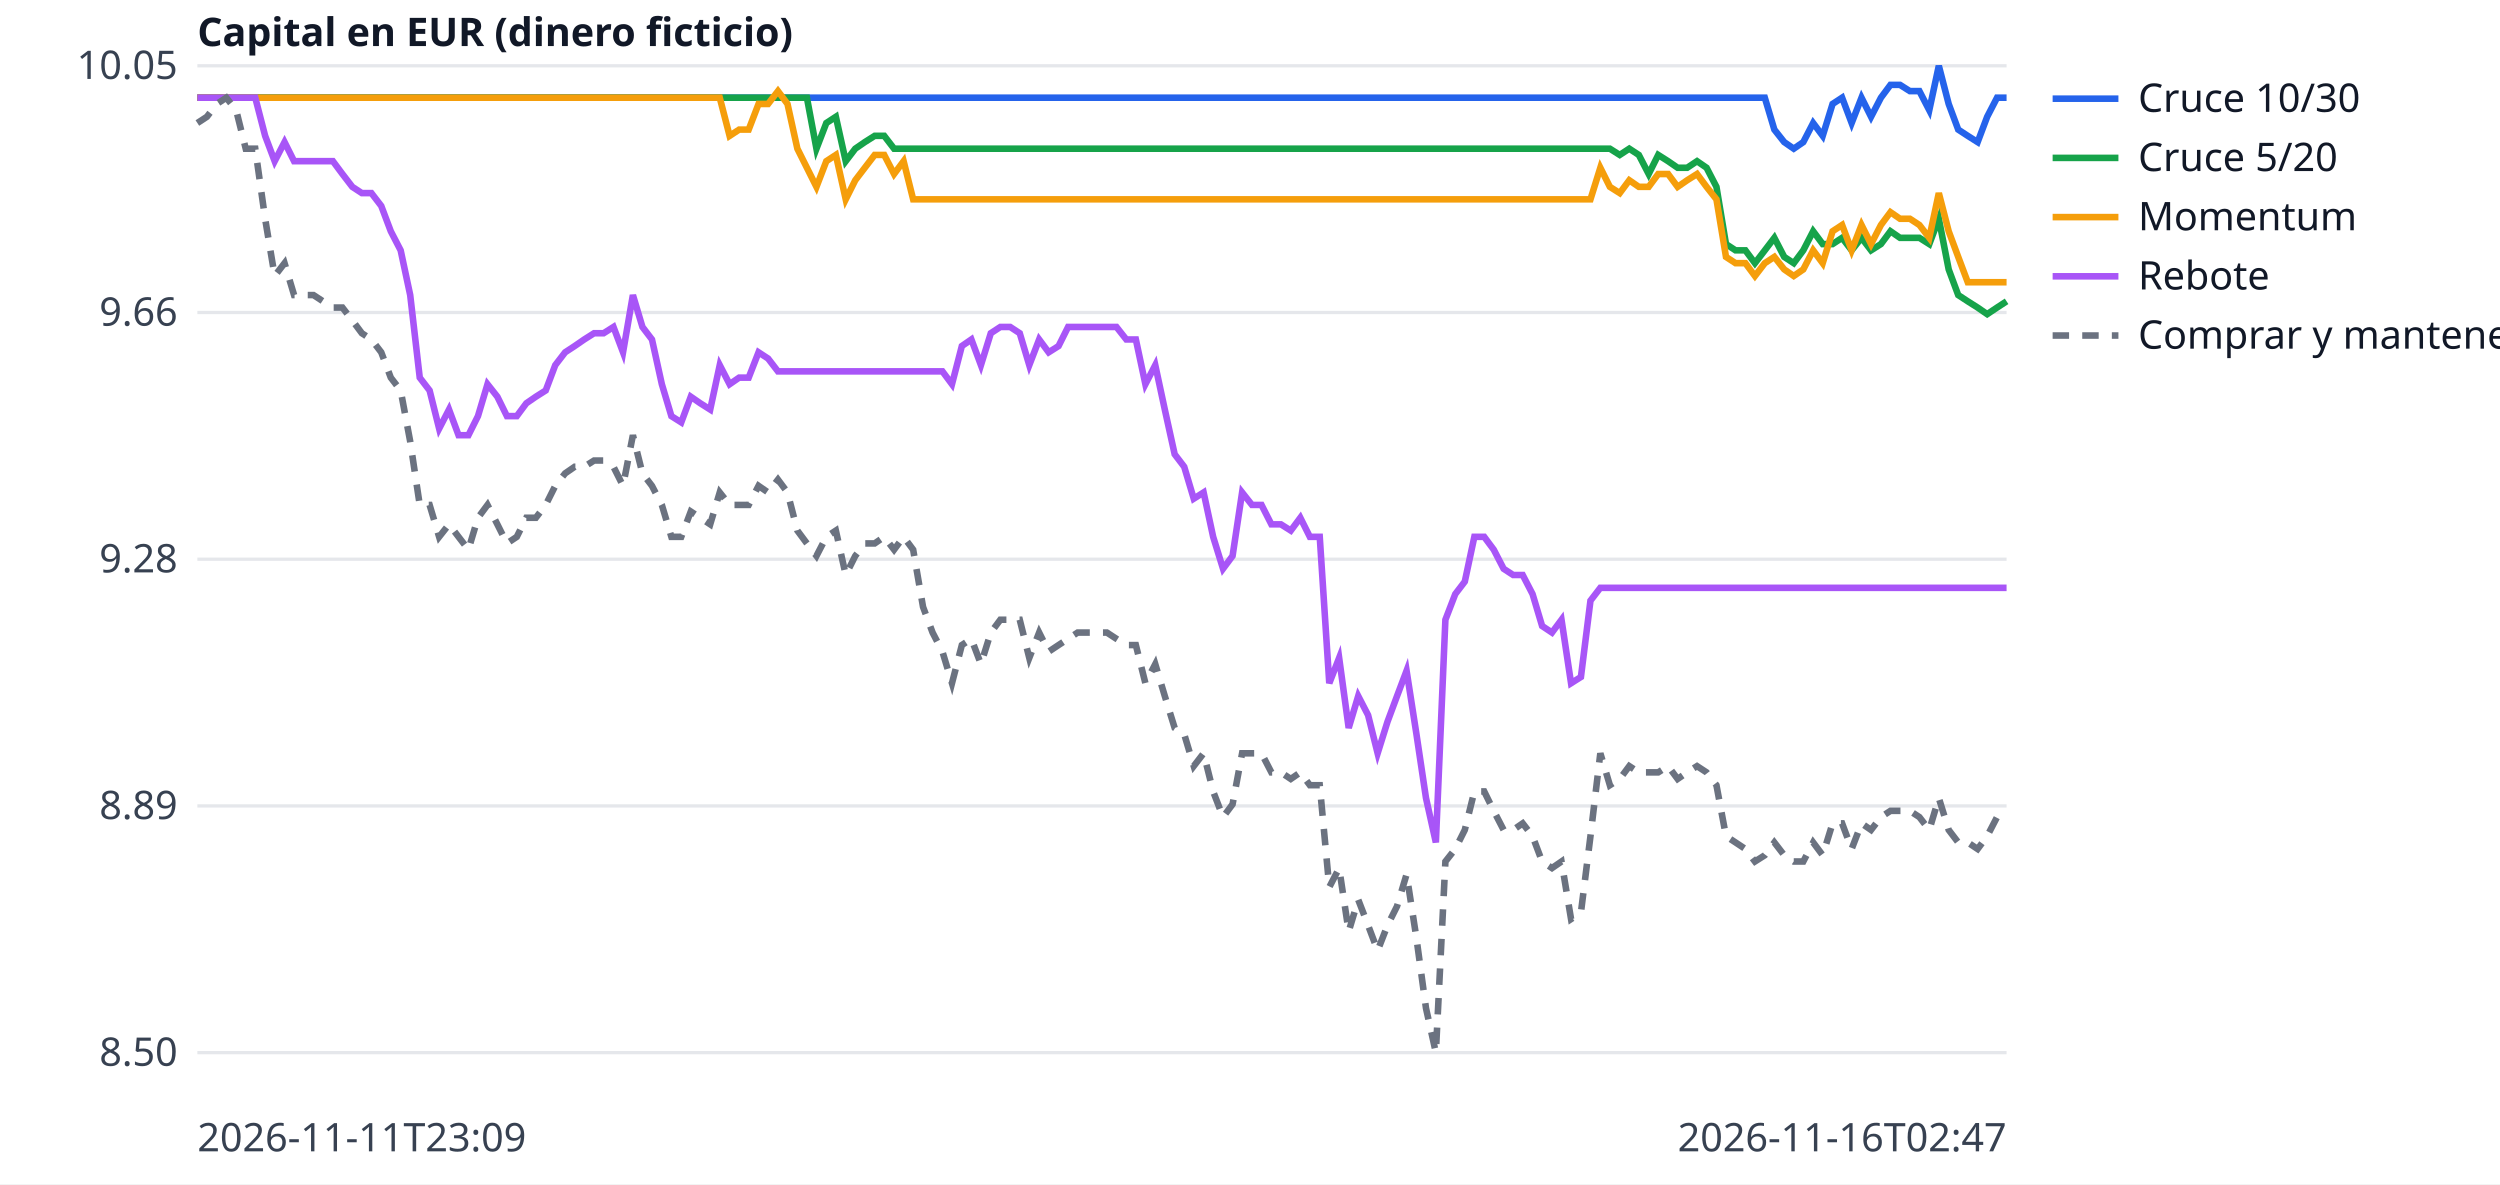
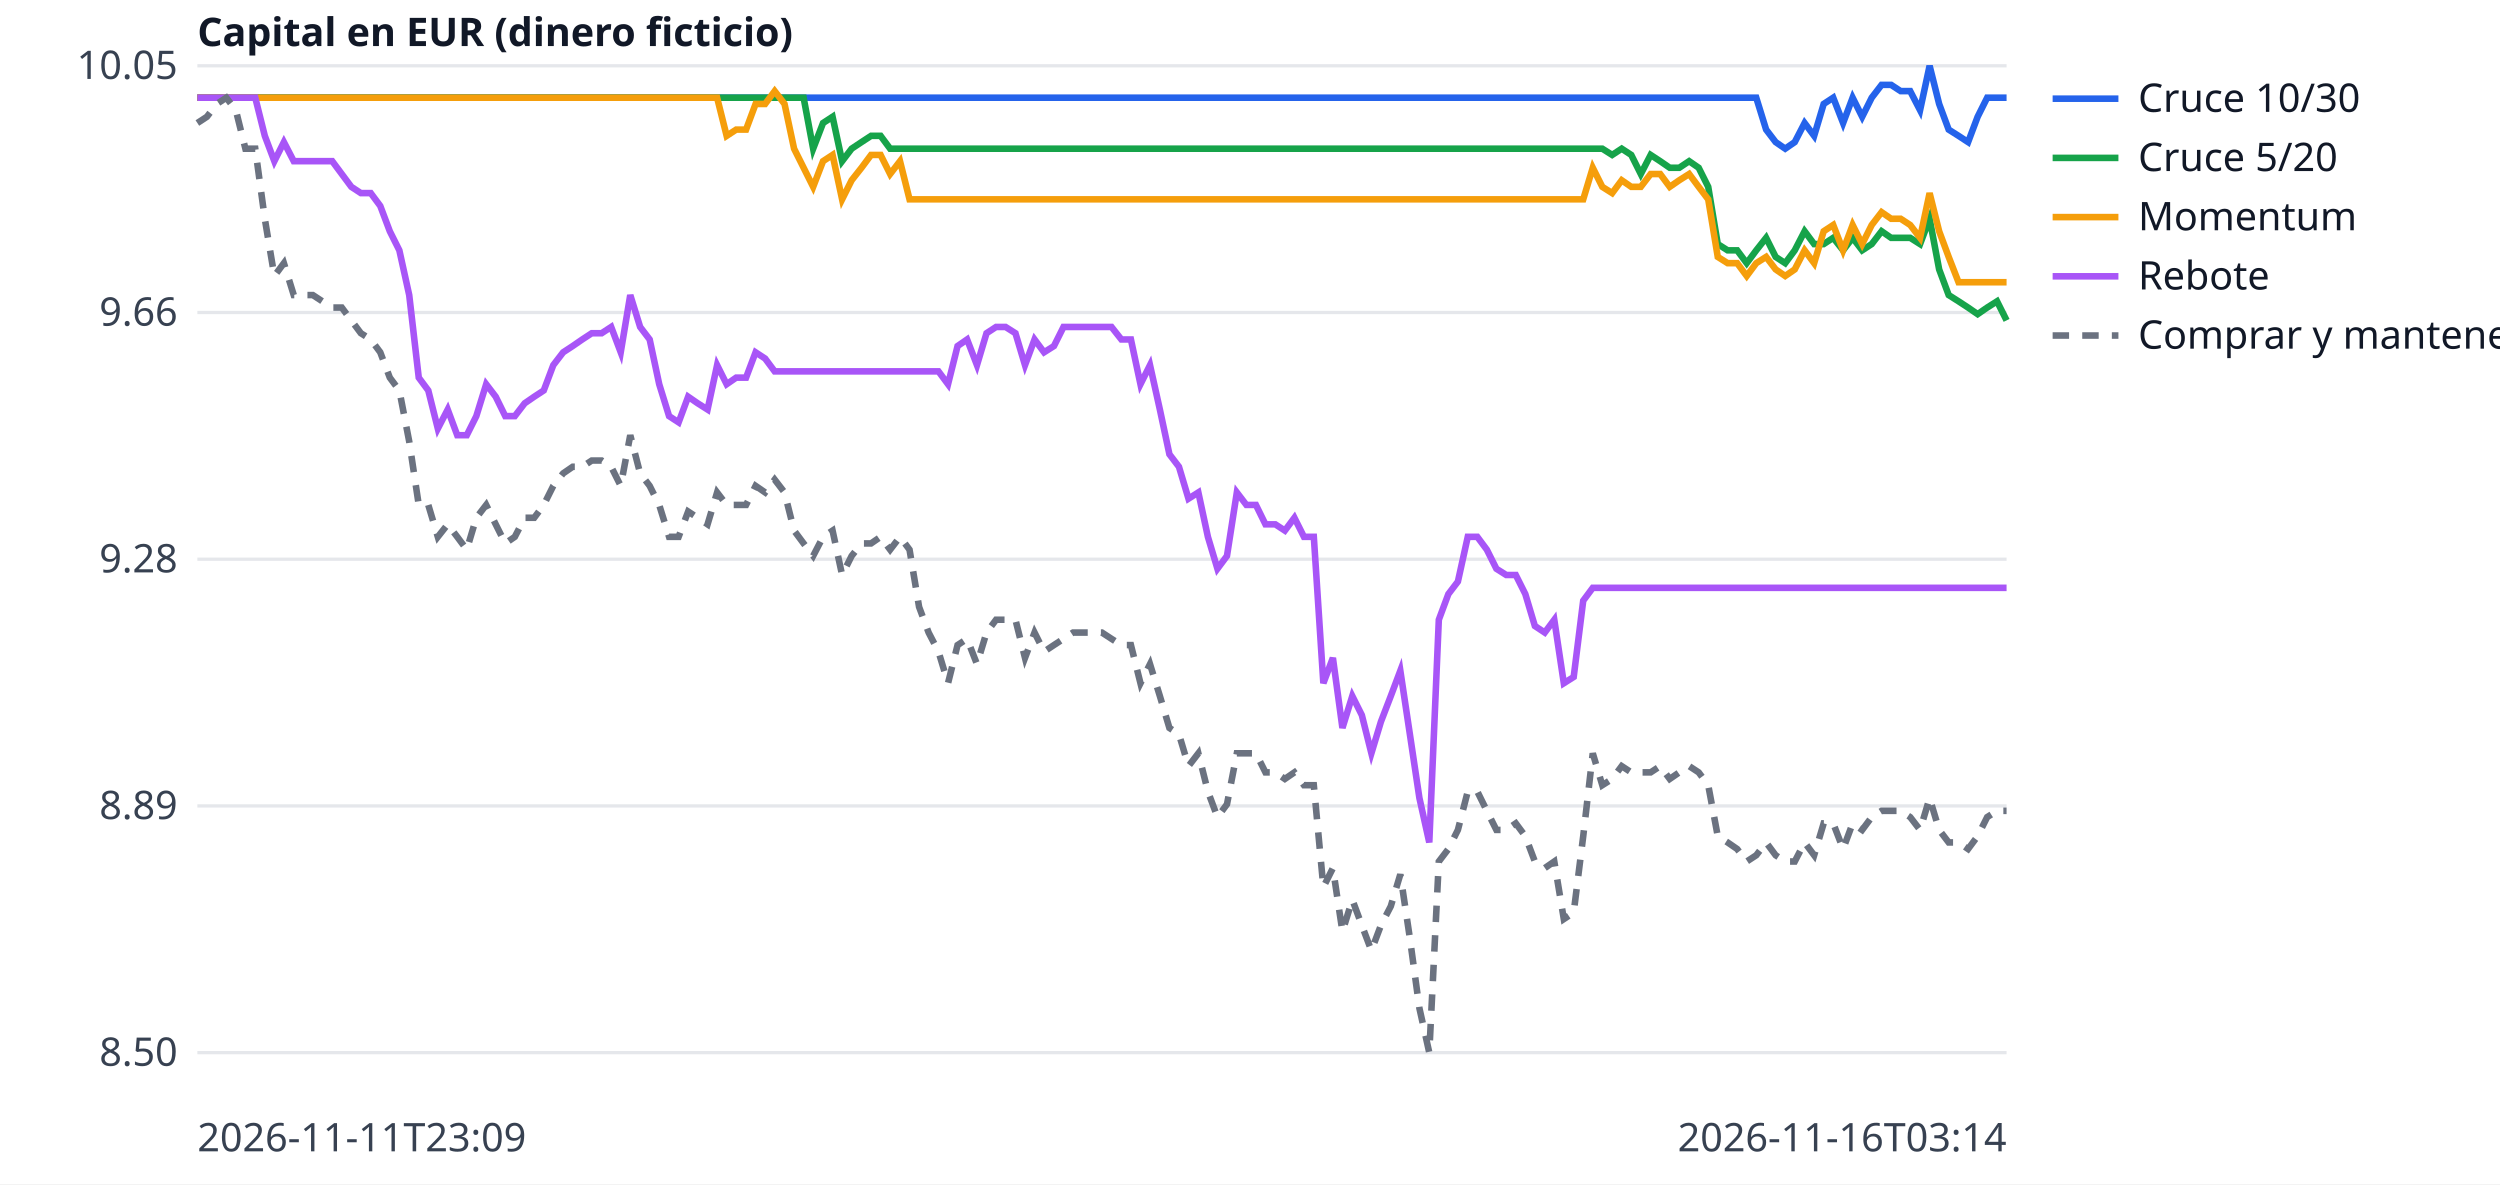
<svg xmlns="http://www.w3.org/2000/svg" width="760" height="360" viewBox="0 0 760 360" font-family="sans-serif" font-size="12">
  <rect width="760" height="360" fill="white" />
  <line x1="60" x2="610" y1="320.0" y2="320.0" stroke="#e5e7eb" />
  <text x="54" y="324.0" text-anchor="end" fill="#374151">8.50</text>
  <line x1="60" x2="610" y1="245.0" y2="245.0" stroke="#e5e7eb" />
  <text x="54" y="249.0" text-anchor="end" fill="#374151">8.89</text>
  <line x1="60" x2="610" y1="170.0" y2="170.0" stroke="#e5e7eb" />
  <text x="54" y="174.0" text-anchor="end" fill="#374151">9.28</text>
  <line x1="60" x2="610" y1="95.0" y2="95.0" stroke="#e5e7eb" />
  <text x="54" y="99.0" text-anchor="end" fill="#374151">9.66</text>
  <line x1="60" x2="610" y1="20.0" y2="20.0" stroke="#e5e7eb" />
  <text x="54" y="24.0" text-anchor="end" fill="#374151">10.05</text>
  <text x="60" y="350" fill="#374151">2026-11-11T23:09</text>
-   <text x="610" y="350" text-anchor="end" fill="#374151">2026-11-16T02:47</text>
+   <text x="610" y="350" text-anchor="end" fill="#374151">2026-11-16T03:14</text>
  <text x="60" y="14" fill="#111827" font-weight="bold">Capital en EUR (dinero ficticio)</text>
-   <polyline points="60.0,29.7 62.9,29.7 65.9,29.7 68.8,29.7 71.8,29.7 74.7,29.7 77.6,29.7 80.6,29.7 83.5,29.7 86.5,29.7 89.4,29.7 92.4,29.7 95.3,29.7 98.2,29.7 101.2,29.7 104.1,29.7 107.1,29.7 110.0,29.7 112.9,29.7 115.9,29.7 118.8,29.7 121.8,29.7 124.7,29.7 127.6,29.7 130.6,29.7 133.5,29.7 136.5,29.7 139.4,29.7 142.4,29.7 145.3,29.7 148.2,29.7 151.2,29.7 154.1,29.7 157.1,29.7 160.0,29.7 162.9,29.7 165.9,29.7 168.8,29.7 171.8,29.7 174.7,29.7 177.6,29.7 180.6,29.7 183.5,29.7 186.5,29.7 189.4,29.7 192.4,29.7 195.3,29.7 198.2,29.7 201.2,29.7 204.1,29.7 207.1,29.7 210.0,29.7 212.9,29.7 215.9,29.7 218.8,29.7 221.8,29.7 224.7,29.7 227.6,29.7 230.6,29.7 233.5,29.7 236.5,29.7 239.4,29.7 242.4,29.7 245.3,29.7 248.2,29.7 251.2,29.7 254.1,29.7 257.1,29.7 260.0,29.7 262.9,29.7 265.9,29.7 268.8,29.7 271.8,29.7 274.7,29.7 277.6,29.7 280.6,29.7 283.5,29.7 286.5,29.7 289.4,29.7 292.4,29.7 295.3,29.7 298.2,29.7 301.2,29.7 304.1,29.7 307.1,29.7 310.0,29.7 312.9,29.7 315.9,29.7 318.8,29.7 321.8,29.7 324.7,29.7 327.6,29.7 330.6,29.7 333.5,29.7 336.5,29.7 339.4,29.7 342.4,29.7 345.3,29.7 348.2,29.7 351.2,29.7 354.1,29.7 357.1,29.7 360.0,29.7 362.9,29.7 365.9,29.7 368.8,29.7 371.8,29.7 374.7,29.7 377.6,29.7 380.6,29.7 383.5,29.7 386.5,29.7 389.4,29.7 392.4,29.7 395.3,29.7 398.2,29.7 401.2,29.7 404.1,29.7 407.1,29.7 410.0,29.7 412.9,29.7 415.9,29.7 418.8,29.7 421.8,29.7 424.7,29.7 427.6,29.7 430.6,29.7 433.5,29.7 436.5,29.7 439.4,29.7 442.4,29.7 445.3,29.7 448.2,29.7 451.2,29.7 454.1,29.7 457.1,29.7 460.0,29.7 462.9,29.7 465.9,29.7 468.8,29.7 471.8,29.7 474.7,29.7 477.6,29.7 480.6,29.7 483.5,29.7 486.5,29.7 489.4,29.7 492.4,29.7 495.3,29.7 498.2,29.7 501.2,29.7 504.1,29.7 507.1,29.7 510.0,29.7 512.9,29.7 515.9,29.7 518.8,29.7 521.8,29.7 524.7,29.7 527.6,29.7 530.6,29.7 533.5,29.7 536.5,29.7 539.4,39.4 542.4,43.2 545.3,45.2 548.2,43.2 551.2,37.4 554.1,41.3 557.1,31.6 560.0,29.7 562.9,37.4 565.9,29.7 568.8,35.5 571.8,29.7 574.7,25.8 577.6,25.8 580.6,27.7 583.5,27.7 586.5,33.5 589.4,20.0 592.4,31.6 595.3,39.4 598.2,41.3 601.2,43.2 604.1,35.5 607.1,29.7 610.0,29.7" fill="none" stroke="#2563eb" stroke-width="2" />
+   <polyline points="60.0,29.7 62.9,29.7 65.9,29.7 68.8,29.7 71.7,29.7 74.6,29.7 77.6,29.7 80.5,29.7 83.4,29.7 86.3,29.7 89.3,29.7 92.2,29.7 95.1,29.7 98.0,29.7 101.0,29.7 103.9,29.7 106.8,29.7 109.7,29.7 112.7,29.7 115.6,29.7 118.5,29.7 121.4,29.7 124.4,29.7 127.3,29.7 130.2,29.7 133.1,29.7 136.1,29.7 139.0,29.7 141.9,29.7 144.8,29.7 147.8,29.7 150.7,29.7 153.6,29.7 156.5,29.7 159.5,29.7 162.4,29.7 165.3,29.7 168.2,29.7 171.2,29.7 174.1,29.7 177.0,29.7 179.9,29.7 182.9,29.7 185.8,29.7 188.7,29.7 191.6,29.7 194.6,29.7 197.5,29.7 200.4,29.7 203.4,29.7 206.3,29.7 209.2,29.7 212.1,29.7 215.1,29.7 218.0,29.7 220.9,29.7 223.8,29.7 226.8,29.7 229.7,29.7 232.6,29.7 235.5,29.7 238.5,29.7 241.4,29.7 244.3,29.7 247.2,29.7 250.2,29.7 253.1,29.7 256.0,29.7 258.9,29.7 261.9,29.7 264.8,29.7 267.7,29.7 270.6,29.7 273.6,29.7 276.5,29.7 279.4,29.7 282.3,29.7 285.3,29.7 288.2,29.7 291.1,29.7 294.0,29.7 297.0,29.7 299.9,29.7 302.8,29.7 305.7,29.7 308.7,29.7 311.6,29.7 314.5,29.7 317.4,29.7 320.4,29.7 323.3,29.7 326.2,29.7 329.1,29.7 332.1,29.7 335.0,29.7 337.9,29.7 340.9,29.7 343.8,29.7 346.7,29.7 349.6,29.7 352.6,29.7 355.5,29.7 358.4,29.7 361.3,29.7 364.3,29.7 367.2,29.7 370.1,29.7 373.0,29.7 376.0,29.7 378.9,29.7 381.8,29.7 384.7,29.7 387.7,29.7 390.6,29.7 393.5,29.7 396.4,29.7 399.4,29.7 402.3,29.7 405.2,29.7 408.1,29.7 411.1,29.7 414.0,29.7 416.9,29.7 419.8,29.7 422.8,29.7 425.7,29.7 428.6,29.7 431.5,29.7 434.5,29.7 437.4,29.7 440.3,29.7 443.2,29.7 446.2,29.7 449.1,29.7 452.0,29.7 454.9,29.7 457.9,29.7 460.8,29.7 463.7,29.7 466.6,29.7 469.6,29.7 472.5,29.7 475.4,29.7 478.4,29.7 481.3,29.7 484.2,29.7 487.1,29.7 490.1,29.7 493.0,29.7 495.9,29.7 498.8,29.7 501.8,29.7 504.7,29.7 507.6,29.7 510.5,29.7 513.5,29.7 516.4,29.7 519.3,29.7 522.2,29.7 525.2,29.7 528.1,29.7 531.0,29.7 533.9,29.7 536.9,39.4 539.8,43.2 542.7,45.2 545.6,43.2 548.6,37.4 551.5,41.3 554.4,31.6 557.3,29.7 560.3,37.4 563.2,29.7 566.1,35.5 569.0,29.7 572.0,25.8 574.9,25.8 577.8,27.7 580.7,27.7 583.7,33.5 586.6,20.0 589.5,31.6 592.4,39.4 595.4,41.3 598.3,43.2 601.2,35.5 604.1,29.7 607.1,29.7 610.0,29.7" fill="none" stroke="#2563eb" stroke-width="2" />
  <line x1="624" x2="644" y1="30" y2="30" stroke="#2563eb" stroke-width="2" />
  <text x="650" y="34" fill="#111827">Cruce 10/30</text>
-   <polyline points="60.0,29.7 62.9,29.7 65.9,29.7 68.8,29.7 71.8,29.7 74.7,29.7 77.6,29.7 80.6,29.7 83.5,29.7 86.5,29.7 89.4,29.7 92.4,29.7 95.3,29.7 98.2,29.7 101.2,29.7 104.1,29.7 107.1,29.7 110.0,29.7 112.9,29.7 115.9,29.7 118.8,29.7 121.8,29.7 124.7,29.7 127.6,29.7 130.6,29.7 133.5,29.7 136.5,29.7 139.4,29.7 142.4,29.7 145.3,29.7 148.2,29.7 151.2,29.7 154.1,29.7 157.1,29.7 160.0,29.7 162.9,29.7 165.9,29.7 168.8,29.7 171.8,29.7 174.7,29.7 177.6,29.7 180.6,29.7 183.5,29.7 186.5,29.7 189.4,29.7 192.4,29.7 195.3,29.7 198.2,29.7 201.2,29.7 204.1,29.7 207.1,29.7 210.0,29.7 212.9,29.7 215.9,29.7 218.8,29.7 221.8,29.7 224.7,29.7 227.6,29.7 230.6,29.7 233.5,29.7 236.5,29.7 239.4,29.7 242.4,29.7 245.3,29.7 248.2,45.2 251.2,37.4 254.1,35.5 257.1,49.0 260.0,45.2 262.9,43.2 265.9,41.3 268.8,41.3 271.8,45.2 274.7,45.2 277.6,45.2 280.6,45.2 283.5,45.2 286.5,45.2 289.4,45.2 292.4,45.2 295.3,45.2 298.2,45.2 301.2,45.2 304.1,45.2 307.1,45.2 310.0,45.2 312.9,45.2 315.9,45.2 318.8,45.2 321.8,45.2 324.7,45.2 327.6,45.2 330.6,45.2 333.5,45.2 336.5,45.2 339.4,45.2 342.4,45.2 345.3,45.2 348.2,45.2 351.2,45.2 354.1,45.2 357.1,45.2 360.0,45.2 362.9,45.2 365.9,45.2 368.8,45.2 371.8,45.2 374.7,45.2 377.6,45.2 380.6,45.2 383.5,45.2 386.5,45.2 389.4,45.2 392.4,45.2 395.3,45.2 398.2,45.2 401.2,45.2 404.1,45.2 407.1,45.2 410.0,45.2 412.9,45.2 415.9,45.2 418.8,45.2 421.8,45.2 424.7,45.2 427.6,45.2 430.6,45.2 433.5,45.2 436.5,45.2 439.4,45.2 442.4,45.2 445.3,45.2 448.2,45.2 451.2,45.2 454.1,45.2 457.1,45.2 460.0,45.2 462.9,45.2 465.9,45.2 468.8,45.2 471.8,45.2 474.7,45.2 477.6,45.2 480.6,45.2 483.5,45.2 486.5,45.2 489.4,45.2 492.4,47.1 495.3,45.2 498.2,47.1 501.2,52.9 504.1,47.1 507.1,49.0 510.0,51.0 512.9,51.0 515.9,49.0 518.8,51.0 521.8,56.8 524.7,74.2 527.6,76.1 530.6,76.1 533.5,80.0 536.5,76.1 539.4,72.3 542.4,78.1 545.3,80.0 548.2,76.1 551.2,70.3 554.1,74.2 557.1,74.2 560.0,72.3 562.9,76.1 565.9,72.3 568.8,76.1 571.8,74.2 574.7,70.3 577.6,72.3 580.6,72.3 583.5,72.3 586.5,74.2 589.4,66.5 592.4,81.9 595.3,89.7 598.2,91.6 601.2,93.5 604.1,95.5 607.1,93.5 610.0,91.6" fill="none" stroke="#16a34a" stroke-width="2" />
+   <polyline points="60.0,29.7 62.9,29.7 65.9,29.7 68.8,29.7 71.7,29.7 74.6,29.7 77.6,29.7 80.5,29.7 83.4,29.7 86.3,29.7 89.3,29.7 92.2,29.7 95.1,29.7 98.0,29.7 101.0,29.7 103.9,29.7 106.8,29.7 109.7,29.7 112.7,29.7 115.6,29.7 118.5,29.7 121.4,29.7 124.4,29.7 127.3,29.7 130.2,29.7 133.1,29.7 136.1,29.7 139.0,29.7 141.9,29.7 144.8,29.7 147.8,29.7 150.7,29.7 153.6,29.7 156.5,29.7 159.5,29.7 162.4,29.7 165.3,29.7 168.2,29.7 171.2,29.7 174.1,29.7 177.0,29.7 179.9,29.7 182.9,29.7 185.8,29.7 188.7,29.7 191.6,29.7 194.6,29.7 197.5,29.7 200.4,29.7 203.4,29.7 206.3,29.7 209.2,29.7 212.1,29.7 215.1,29.7 218.0,29.7 220.9,29.7 223.8,29.7 226.8,29.7 229.7,29.7 232.6,29.7 235.5,29.7 238.5,29.7 241.4,29.7 244.3,29.7 247.2,45.2 250.2,37.4 253.1,35.5 256.0,49.0 258.9,45.2 261.9,43.2 264.8,41.3 267.7,41.3 270.6,45.2 273.6,45.2 276.5,45.2 279.4,45.2 282.3,45.2 285.3,45.2 288.2,45.2 291.1,45.2 294.0,45.2 297.0,45.2 299.9,45.2 302.8,45.2 305.7,45.2 308.7,45.2 311.6,45.2 314.5,45.2 317.4,45.2 320.4,45.2 323.3,45.2 326.2,45.2 329.1,45.2 332.1,45.2 335.0,45.2 337.9,45.2 340.9,45.2 343.8,45.2 346.7,45.2 349.6,45.2 352.6,45.2 355.5,45.2 358.4,45.2 361.3,45.2 364.3,45.2 367.2,45.2 370.1,45.2 373.0,45.2 376.0,45.2 378.9,45.2 381.8,45.2 384.7,45.2 387.7,45.2 390.6,45.2 393.5,45.2 396.4,45.2 399.4,45.2 402.3,45.2 405.2,45.2 408.1,45.2 411.1,45.2 414.0,45.2 416.9,45.2 419.8,45.2 422.8,45.2 425.7,45.2 428.6,45.2 431.5,45.2 434.5,45.2 437.4,45.2 440.3,45.2 443.2,45.2 446.2,45.2 449.1,45.2 452.0,45.2 454.9,45.2 457.9,45.2 460.8,45.2 463.7,45.2 466.6,45.2 469.6,45.2 472.5,45.2 475.4,45.2 478.4,45.2 481.3,45.2 484.2,45.2 487.1,45.2 490.1,47.1 493.0,45.2 495.9,47.1 498.8,52.9 501.8,47.1 504.7,49.0 507.6,51.0 510.5,51.0 513.5,49.0 516.4,51.0 519.3,56.8 522.2,74.2 525.2,76.1 528.1,76.1 531.0,80.0 533.9,76.1 536.9,72.3 539.8,78.1 542.7,80.0 545.6,76.1 548.6,70.3 551.5,74.2 554.4,74.2 557.3,72.3 560.3,76.1 563.2,72.3 566.1,76.1 569.0,74.2 572.0,70.3 574.9,72.3 577.8,72.3 580.7,72.3 583.7,74.2 586.6,66.5 589.5,81.9 592.4,89.7 595.4,91.6 598.3,93.5 601.2,95.5 604.1,93.5 607.1,91.6 610.0,97.4" fill="none" stroke="#16a34a" stroke-width="2" />
  <line x1="624" x2="644" y1="48" y2="48" stroke="#16a34a" stroke-width="2" />
  <text x="650" y="52" fill="#111827">Cruce 5/20</text>
-   <polyline points="60.0,29.7 62.9,29.7 65.9,29.7 68.8,29.7 71.8,29.7 74.7,29.7 77.6,29.7 80.6,29.7 83.5,29.7 86.5,29.7 89.4,29.7 92.4,29.7 95.3,29.7 98.2,29.7 101.2,29.7 104.1,29.7 107.1,29.7 110.0,29.7 112.9,29.7 115.9,29.7 118.8,29.7 121.8,29.7 124.7,29.7 127.6,29.7 130.6,29.7 133.5,29.7 136.5,29.7 139.4,29.7 142.4,29.7 145.3,29.7 148.2,29.7 151.2,29.7 154.1,29.7 157.1,29.7 160.0,29.7 162.9,29.7 165.9,29.7 168.8,29.7 171.8,29.7 174.7,29.7 177.6,29.7 180.6,29.7 183.5,29.7 186.5,29.7 189.4,29.7 192.4,29.7 195.3,29.7 198.2,29.7 201.2,29.7 204.1,29.7 207.1,29.7 210.0,29.7 212.9,29.7 215.9,29.7 218.8,29.7 221.8,41.3 224.7,39.4 227.6,39.4 230.6,31.6 233.5,31.6 236.5,27.7 239.4,31.6 242.4,45.2 245.3,51.0 248.2,56.8 251.2,49.0 254.1,47.1 257.1,60.6 260.0,54.8 262.9,51.0 265.9,47.1 268.8,47.1 271.8,52.9 274.7,49.0 277.6,60.6 280.6,60.6 283.5,60.6 286.5,60.6 289.4,60.6 292.4,60.6 295.3,60.6 298.2,60.6 301.2,60.6 304.1,60.6 307.1,60.6 310.0,60.6 312.9,60.6 315.9,60.6 318.8,60.6 321.8,60.6 324.7,60.6 327.6,60.6 330.6,60.6 333.5,60.6 336.5,60.6 339.4,60.6 342.4,60.6 345.3,60.6 348.2,60.6 351.2,60.6 354.1,60.6 357.1,60.6 360.0,60.6 362.9,60.6 365.9,60.6 368.8,60.6 371.8,60.6 374.7,60.6 377.6,60.6 380.6,60.6 383.5,60.6 386.5,60.6 389.4,60.6 392.4,60.6 395.3,60.6 398.2,60.6 401.2,60.6 404.1,60.6 407.1,60.6 410.0,60.6 412.9,60.6 415.9,60.6 418.8,60.6 421.8,60.6 424.7,60.6 427.6,60.6 430.6,60.6 433.5,60.6 436.5,60.6 439.4,60.6 442.4,60.6 445.3,60.6 448.2,60.6 451.2,60.6 454.1,60.6 457.1,60.6 460.0,60.6 462.9,60.6 465.9,60.6 468.8,60.6 471.8,60.6 474.7,60.6 477.6,60.6 480.6,60.6 483.5,60.6 486.5,51.0 489.4,56.8 492.4,58.7 495.3,54.8 498.2,56.8 501.2,56.8 504.1,52.9 507.1,52.9 510.0,56.8 512.9,54.8 515.9,52.9 518.8,56.8 521.8,60.6 524.7,78.1 527.6,80.0 530.6,80.0 533.5,83.9 536.5,80.0 539.4,78.1 542.4,81.9 545.3,83.9 548.2,81.9 551.2,76.1 554.1,80.0 557.1,70.3 560.0,68.4 562.9,76.1 565.9,68.4 568.8,74.2 571.8,68.4 574.7,64.5 577.6,66.5 580.6,66.5 583.5,68.4 586.5,72.3 589.4,58.7 592.4,70.3 595.3,78.1 598.2,85.8 601.2,85.8 604.1,85.8 607.1,85.8 610.0,85.8" fill="none" stroke="#f59e0b" stroke-width="2" />
+   <polyline points="60.0,29.7 62.9,29.7 65.9,29.7 68.8,29.7 71.7,29.7 74.6,29.7 77.6,29.7 80.5,29.7 83.4,29.7 86.3,29.7 89.3,29.7 92.2,29.7 95.1,29.7 98.0,29.7 101.0,29.7 103.9,29.7 106.8,29.7 109.7,29.7 112.7,29.7 115.6,29.7 118.5,29.7 121.4,29.7 124.4,29.7 127.3,29.7 130.2,29.7 133.1,29.7 136.1,29.7 139.0,29.7 141.9,29.7 144.8,29.7 147.8,29.7 150.7,29.7 153.6,29.7 156.5,29.7 159.5,29.7 162.4,29.7 165.3,29.7 168.2,29.7 171.2,29.7 174.1,29.7 177.0,29.7 179.9,29.7 182.9,29.7 185.8,29.7 188.7,29.7 191.6,29.7 194.6,29.7 197.5,29.7 200.4,29.7 203.4,29.7 206.3,29.7 209.2,29.7 212.1,29.7 215.1,29.7 218.0,29.7 220.9,41.3 223.8,39.4 226.8,39.4 229.7,31.6 232.6,31.6 235.5,27.7 238.5,31.6 241.4,45.2 244.3,51.0 247.2,56.8 250.2,49.0 253.1,47.1 256.0,60.6 258.9,54.8 261.9,51.0 264.8,47.1 267.7,47.1 270.6,52.9 273.6,49.0 276.5,60.6 279.4,60.6 282.3,60.6 285.3,60.6 288.2,60.6 291.1,60.6 294.0,60.6 297.0,60.6 299.9,60.6 302.8,60.6 305.7,60.6 308.7,60.6 311.6,60.6 314.5,60.6 317.4,60.6 320.4,60.6 323.3,60.6 326.2,60.6 329.1,60.6 332.1,60.6 335.0,60.6 337.9,60.6 340.9,60.6 343.8,60.6 346.7,60.6 349.6,60.6 352.6,60.6 355.5,60.6 358.4,60.6 361.3,60.6 364.3,60.6 367.2,60.6 370.1,60.6 373.0,60.6 376.0,60.6 378.9,60.6 381.8,60.6 384.7,60.6 387.7,60.6 390.6,60.6 393.5,60.6 396.4,60.6 399.4,60.6 402.3,60.6 405.2,60.6 408.1,60.6 411.1,60.6 414.0,60.6 416.9,60.6 419.8,60.6 422.8,60.6 425.7,60.6 428.6,60.6 431.5,60.6 434.5,60.6 437.4,60.6 440.3,60.6 443.2,60.6 446.2,60.6 449.1,60.6 452.0,60.6 454.9,60.6 457.9,60.6 460.8,60.6 463.7,60.6 466.6,60.6 469.6,60.6 472.5,60.6 475.4,60.6 478.4,60.6 481.3,60.6 484.2,51.0 487.1,56.8 490.1,58.7 493.0,54.8 495.9,56.8 498.8,56.8 501.8,52.9 504.7,52.9 507.6,56.8 510.5,54.8 513.5,52.9 516.4,56.8 519.3,60.6 522.2,78.1 525.2,80.0 528.1,80.0 531.0,83.9 533.9,80.0 536.9,78.1 539.8,81.9 542.7,83.9 545.6,81.9 548.6,76.1 551.5,80.0 554.4,70.3 557.3,68.4 560.3,76.1 563.2,68.4 566.1,74.2 569.0,68.4 572.0,64.5 574.9,66.5 577.8,66.5 580.7,68.4 583.7,72.3 586.6,58.7 589.5,70.3 592.4,78.1 595.4,85.8 598.3,85.8 601.2,85.8 604.1,85.8 607.1,85.8 610.0,85.8" fill="none" stroke="#f59e0b" stroke-width="2" />
  <line x1="624" x2="644" y1="66" y2="66" stroke="#f59e0b" stroke-width="2" />
  <text x="650" y="70" fill="#111827">Momentum</text>
-   <polyline points="60.0,29.7 62.9,29.7 65.9,29.7 68.8,29.7 71.8,29.7 74.7,29.7 77.6,29.7 80.6,41.3 83.5,49.0 86.5,43.2 89.4,49.0 92.4,49.0 95.3,49.0 98.2,49.0 101.2,49.0 104.1,52.9 107.1,56.8 110.0,58.7 112.9,58.7 115.9,62.6 118.8,70.3 121.8,76.1 124.7,89.7 127.6,114.8 130.6,118.7 133.5,130.3 136.5,124.5 139.4,132.3 142.4,132.3 145.3,126.5 148.2,116.8 151.2,120.6 154.1,126.5 157.1,126.5 160.0,122.6 162.9,120.6 165.9,118.7 168.8,111.0 171.8,107.1 174.7,105.2 177.6,103.2 180.6,101.3 183.5,101.3 186.5,99.4 189.4,107.1 192.4,89.7 195.3,99.4 198.2,103.2 201.2,116.8 204.1,126.5 207.1,128.4 210.0,120.6 212.9,122.6 215.9,124.5 218.8,111.0 221.8,116.8 224.7,114.8 227.6,114.8 230.6,107.1 233.5,109.0 236.5,112.9 239.4,112.9 242.4,112.9 245.3,112.9 248.2,112.9 251.2,112.9 254.1,112.9 257.1,112.9 260.0,112.9 262.9,112.9 265.9,112.9 268.8,112.9 271.8,112.9 274.7,112.9 277.6,112.9 280.6,112.9 283.5,112.9 286.5,112.9 289.4,116.8 292.4,105.2 295.3,103.2 298.2,111.0 301.2,101.3 304.1,99.4 307.1,99.4 310.0,101.3 312.9,111.0 315.9,103.2 318.8,107.1 321.8,105.2 324.7,99.4 327.6,99.4 330.6,99.4 333.5,99.4 336.5,99.4 339.4,99.4 342.4,103.2 345.3,103.2 348.2,116.8 351.2,111.0 354.1,124.5 357.1,138.1 360.0,141.9 362.9,151.6 365.9,149.7 368.8,163.2 371.8,172.9 374.7,169.0 377.6,149.7 380.6,153.5 383.5,153.5 386.5,159.4 389.4,159.4 392.4,161.3 395.3,157.4 398.2,163.2 401.2,163.2 404.1,207.7 407.1,200.0 410.0,221.3 412.9,211.6 415.9,217.4 418.8,229.0 421.8,219.4 424.7,211.6 427.6,203.9 430.6,223.2 433.5,242.6 436.5,256.1 439.4,188.4 442.4,180.6 445.3,176.8 448.2,163.2 451.2,163.2 454.1,167.1 457.1,172.9 460.0,174.8 462.9,174.8 465.9,180.6 468.8,190.3 471.8,192.3 474.7,188.4 477.6,207.7 480.6,205.8 483.5,182.6 486.5,178.7 489.4,178.7 492.4,178.7 495.3,178.7 498.2,178.7 501.2,178.7 504.1,178.7 507.1,178.7 510.0,178.7 512.9,178.7 515.9,178.7 518.8,178.7 521.8,178.7 524.7,178.7 527.6,178.7 530.6,178.7 533.5,178.7 536.5,178.7 539.4,178.7 542.4,178.7 545.3,178.7 548.2,178.7 551.2,178.7 554.1,178.7 557.1,178.7 560.0,178.7 562.9,178.7 565.9,178.7 568.8,178.7 571.8,178.7 574.7,178.7 577.6,178.7 580.6,178.7 583.5,178.7 586.5,178.7 589.4,178.7 592.4,178.7 595.3,178.7 598.2,178.7 601.2,178.7 604.1,178.7 607.1,178.7 610.0,178.7" fill="none" stroke="#a855f7" stroke-width="2" />
+   <polyline points="60.0,29.7 62.9,29.7 65.9,29.7 68.8,29.7 71.7,29.7 74.6,29.7 77.6,29.7 80.5,41.3 83.4,49.0 86.3,43.2 89.3,49.0 92.2,49.0 95.1,49.0 98.0,49.0 101.0,49.0 103.9,52.9 106.8,56.8 109.7,58.7 112.7,58.7 115.6,62.6 118.5,70.3 121.4,76.1 124.4,89.7 127.3,114.8 130.2,118.7 133.1,130.3 136.1,124.5 139.0,132.3 141.9,132.3 144.8,126.5 147.8,116.8 150.7,120.6 153.6,126.5 156.5,126.5 159.5,122.6 162.4,120.6 165.3,118.7 168.2,111.0 171.2,107.1 174.1,105.2 177.0,103.2 179.9,101.3 182.9,101.3 185.8,99.4 188.7,107.1 191.6,89.7 194.6,99.4 197.5,103.2 200.4,116.8 203.4,126.5 206.3,128.4 209.2,120.6 212.1,122.6 215.1,124.5 218.0,111.0 220.9,116.8 223.8,114.8 226.8,114.8 229.7,107.1 232.6,109.0 235.5,112.9 238.5,112.9 241.4,112.9 244.3,112.9 247.2,112.9 250.2,112.9 253.1,112.9 256.0,112.9 258.9,112.9 261.9,112.9 264.8,112.9 267.7,112.9 270.6,112.9 273.6,112.9 276.5,112.9 279.4,112.9 282.3,112.9 285.3,112.9 288.2,116.8 291.1,105.2 294.0,103.2 297.0,111.0 299.9,101.3 302.8,99.4 305.7,99.4 308.7,101.3 311.6,111.0 314.5,103.2 317.4,107.1 320.4,105.2 323.3,99.4 326.2,99.4 329.1,99.4 332.1,99.4 335.0,99.4 337.9,99.4 340.9,103.2 343.8,103.2 346.7,116.8 349.6,111.0 352.6,124.5 355.5,138.1 358.4,141.9 361.3,151.6 364.3,149.7 367.2,163.2 370.1,172.9 373.0,169.0 376.0,149.7 378.9,153.5 381.8,153.5 384.7,159.4 387.7,159.4 390.6,161.3 393.5,157.4 396.4,163.2 399.4,163.2 402.3,207.7 405.2,200.0 408.1,221.3 411.1,211.6 414.0,217.4 416.9,229.0 419.8,219.4 422.8,211.6 425.7,203.9 428.6,223.2 431.5,242.6 434.5,256.1 437.4,188.4 440.3,180.6 443.2,176.8 446.2,163.2 449.1,163.2 452.0,167.1 454.9,172.9 457.9,174.8 460.8,174.8 463.7,180.6 466.6,190.3 469.6,192.3 472.5,188.4 475.4,207.7 478.4,205.8 481.3,182.6 484.2,178.7 487.1,178.7 490.1,178.7 493.0,178.7 495.9,178.7 498.8,178.7 501.8,178.7 504.7,178.7 507.6,178.7 510.5,178.7 513.5,178.7 516.4,178.7 519.3,178.7 522.2,178.7 525.2,178.7 528.1,178.7 531.0,178.7 533.9,178.7 536.9,178.7 539.8,178.7 542.7,178.7 545.6,178.7 548.6,178.7 551.5,178.7 554.4,178.7 557.3,178.7 560.3,178.7 563.2,178.7 566.1,178.7 569.0,178.7 572.0,178.7 574.9,178.7 577.8,178.7 580.7,178.7 583.7,178.7 586.6,178.7 589.5,178.7 592.4,178.7 595.4,178.7 598.3,178.7 601.2,178.7 604.1,178.7 607.1,178.7 610.0,178.7" fill="none" stroke="#a855f7" stroke-width="2" />
  <line x1="624" x2="644" y1="84" y2="84" stroke="#a855f7" stroke-width="2" />
  <text x="650" y="88" fill="#111827">Rebote</text>
-   <polyline points="60.0,37.4 62.9,35.5 65.9,31.6 68.8,29.7 71.8,33.5 74.7,45.2 77.6,45.2 80.6,66.5 83.5,83.9 86.5,80.0 89.4,89.7 92.4,89.7 95.3,89.7 98.2,91.6 101.2,93.5 104.1,93.5 107.1,97.4 110.0,101.3 112.9,103.2 115.9,107.1 118.8,114.8 121.8,118.7 124.7,134.2 127.6,153.5 130.6,153.5 133.5,163.2 136.5,159.4 139.4,163.2 142.4,167.1 145.3,157.4 148.2,153.5 151.2,159.4 154.1,165.2 157.1,163.2 160.0,157.4 162.9,157.4 165.9,153.5 168.8,147.7 171.8,143.9 174.7,141.9 177.6,141.9 180.6,140.0 183.5,140.0 186.5,141.9 189.4,147.7 192.4,132.3 195.3,143.9 198.2,147.7 201.2,153.5 204.1,163.2 207.1,163.2 210.0,155.5 212.9,157.4 215.9,159.4 218.8,149.7 221.8,153.5 224.7,153.5 227.6,153.5 230.6,147.7 233.5,149.7 236.5,145.8 239.4,149.7 242.4,161.3 245.3,165.2 248.2,169.0 251.2,163.2 254.1,161.3 257.1,174.8 260.0,169.0 262.9,165.2 265.9,165.2 268.8,163.2 271.8,167.1 274.7,163.2 277.6,167.1 280.6,184.5 283.5,192.3 286.5,198.1 289.4,207.7 292.4,196.1 295.3,194.2 298.2,201.9 301.2,192.3 304.1,188.4 307.1,188.4 310.0,188.4 312.9,200.0 315.9,192.3 318.8,198.1 321.8,196.1 324.7,194.2 327.6,192.3 330.6,192.3 333.5,192.3 336.5,192.3 339.4,194.2 342.4,196.1 345.3,196.1 348.2,207.7 351.2,201.9 354.1,211.6 357.1,221.3 360.0,223.2 362.9,232.9 365.9,229.0 368.8,240.6 371.8,248.4 374.7,244.5 377.6,229.0 380.6,229.0 383.5,229.0 386.5,234.8 389.4,234.8 392.4,236.8 395.3,234.8 398.2,238.7 401.2,238.7 404.1,269.7 407.1,263.9 410.0,283.2 412.9,273.5 415.9,281.3 418.8,289.0 421.8,281.3 424.7,275.5 427.6,265.8 430.6,285.2 433.5,306.5 436.5,320.0 439.4,261.9 442.4,258.1 445.3,252.3 448.2,240.6 451.2,240.6 454.1,246.5 457.1,252.3 460.0,252.3 462.9,250.3 465.9,254.2 468.8,261.9 471.8,263.9 474.7,261.9 477.6,279.4 480.6,277.4 483.5,254.2 486.5,229.0 489.4,238.7 492.4,236.8 495.3,232.9 498.2,234.8 501.2,234.8 504.1,234.8 507.1,232.9 510.0,236.8 512.9,234.8 515.9,232.9 518.8,234.8 521.8,238.7 524.7,254.2 527.6,256.1 530.6,258.1 533.5,261.9 536.5,260.0 539.4,256.1 542.4,260.0 545.3,261.9 548.2,261.9 551.2,256.1 554.1,260.0 557.1,250.3 560.0,250.3 562.9,258.1 565.9,250.3 568.8,252.3 571.8,248.4 574.7,246.5 577.6,246.5 580.6,246.5 583.5,248.4 586.5,252.3 589.4,242.6 592.4,252.3 595.3,256.1 598.2,256.1 601.2,258.1 604.1,254.2 607.1,248.4 610.0,246.5" fill="none" stroke="#6b7280" stroke-width="2" stroke-dasharray="5 4" />
+   <polyline points="60.0,37.4 62.9,35.5 65.9,31.6 68.8,29.7 71.7,33.5 74.6,45.2 77.6,45.2 80.5,66.5 83.4,83.9 86.3,80.0 89.3,89.7 92.2,89.7 95.1,89.7 98.0,91.6 101.0,93.5 103.9,93.5 106.8,97.4 109.7,101.3 112.7,103.2 115.6,107.1 118.5,114.8 121.4,118.7 124.4,134.2 127.3,153.5 130.2,153.5 133.1,163.2 136.1,159.4 139.0,163.2 141.9,167.1 144.8,157.4 147.8,153.5 150.7,159.4 153.6,165.2 156.5,163.2 159.5,157.4 162.4,157.4 165.3,153.5 168.2,147.7 171.2,143.9 174.1,141.9 177.0,141.9 179.9,140.0 182.9,140.0 185.8,141.9 188.7,147.7 191.6,132.3 194.6,143.9 197.5,147.7 200.4,153.5 203.4,163.2 206.3,163.2 209.2,155.5 212.1,157.4 215.1,159.4 218.0,149.7 220.9,153.5 223.8,153.5 226.8,153.5 229.7,147.7 232.6,149.7 235.5,145.8 238.5,149.7 241.4,161.3 244.3,165.2 247.2,169.0 250.2,163.2 253.1,161.3 256.0,174.8 258.9,169.0 261.9,165.2 264.8,165.2 267.7,163.2 270.6,167.1 273.6,163.2 276.5,167.1 279.4,184.5 282.3,192.3 285.3,198.1 288.2,207.7 291.1,196.1 294.0,194.2 297.0,201.9 299.9,192.3 302.8,188.4 305.7,188.4 308.7,188.4 311.6,200.0 314.5,192.3 317.4,198.1 320.4,196.1 323.3,194.2 326.2,192.3 329.1,192.3 332.1,192.3 335.0,192.3 337.9,194.2 340.9,196.1 343.8,196.1 346.7,207.7 349.6,201.9 352.6,211.6 355.5,221.3 358.4,223.2 361.3,232.9 364.3,229.0 367.2,240.6 370.1,248.4 373.0,244.5 376.0,229.0 378.9,229.0 381.8,229.0 384.7,234.8 387.7,234.8 390.6,236.8 393.5,234.8 396.4,238.7 399.4,238.7 402.3,269.7 405.2,263.9 408.1,283.2 411.1,273.5 414.0,281.3 416.9,289.0 419.8,281.3 422.8,275.5 425.7,265.8 428.6,285.2 431.5,306.5 434.5,320.0 437.4,261.9 440.3,258.1 443.2,252.3 446.2,240.6 449.1,240.6 452.0,246.5 454.9,252.3 457.9,252.3 460.8,250.3 463.7,254.2 466.6,261.9 469.6,263.9 472.5,261.9 475.4,279.4 478.4,277.4 481.3,254.2 484.2,229.0 487.1,238.7 490.1,236.8 493.0,232.9 495.9,234.8 498.8,234.8 501.8,234.8 504.7,232.9 507.6,236.8 510.5,234.8 513.5,232.9 516.4,234.8 519.3,238.7 522.2,254.2 525.2,256.1 528.1,258.1 531.0,261.9 533.9,260.0 536.9,256.1 539.8,260.0 542.7,261.9 545.6,261.9 548.6,256.1 551.5,260.0 554.4,250.3 557.3,250.3 560.3,258.1 563.2,250.3 566.1,252.3 569.0,248.4 572.0,246.5 574.9,246.5 577.8,246.5 580.7,248.4 583.7,252.3 586.6,242.6 589.5,252.3 592.4,256.1 595.4,256.1 598.3,258.1 601.2,254.2 604.1,248.4 607.1,246.5 610.0,246.5" fill="none" stroke="#6b7280" stroke-width="2" stroke-dasharray="5 4" />
  <line x1="624" x2="644" y1="102" y2="102" stroke="#6b7280" stroke-width="2" stroke-dasharray="5 4" />
  <text x="650" y="106" fill="#111827">Comprar y mantener</text>
</svg>
